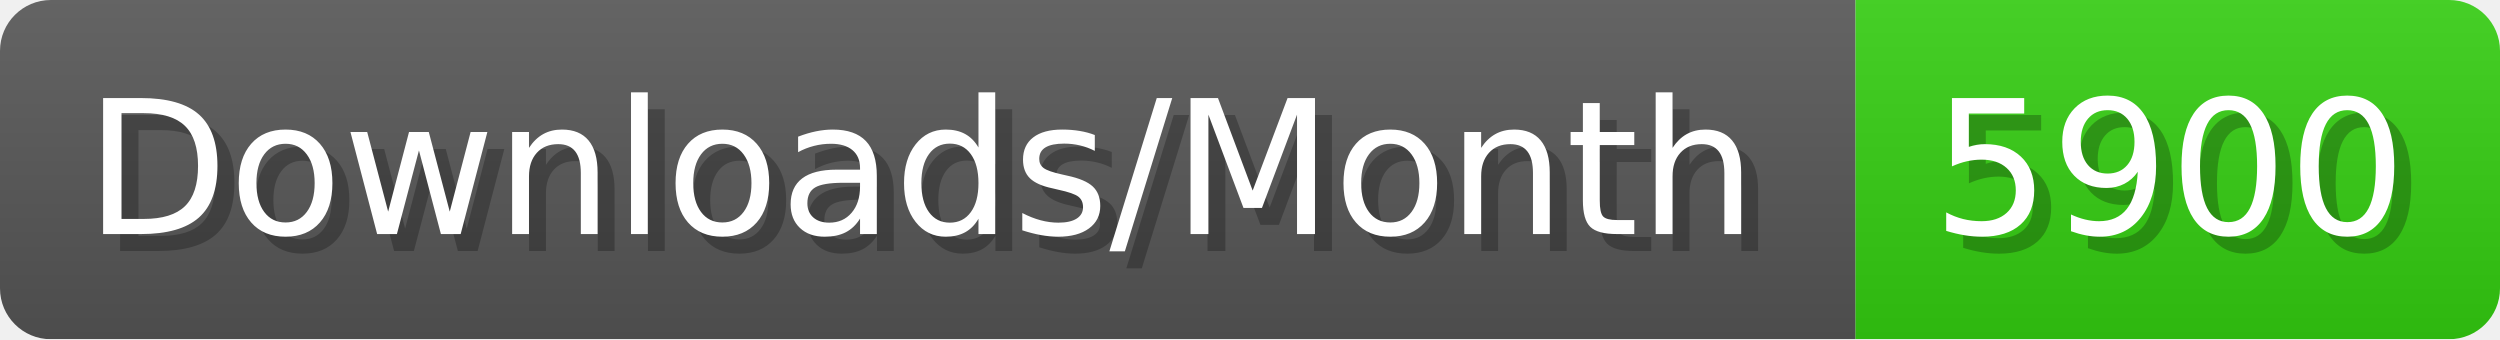
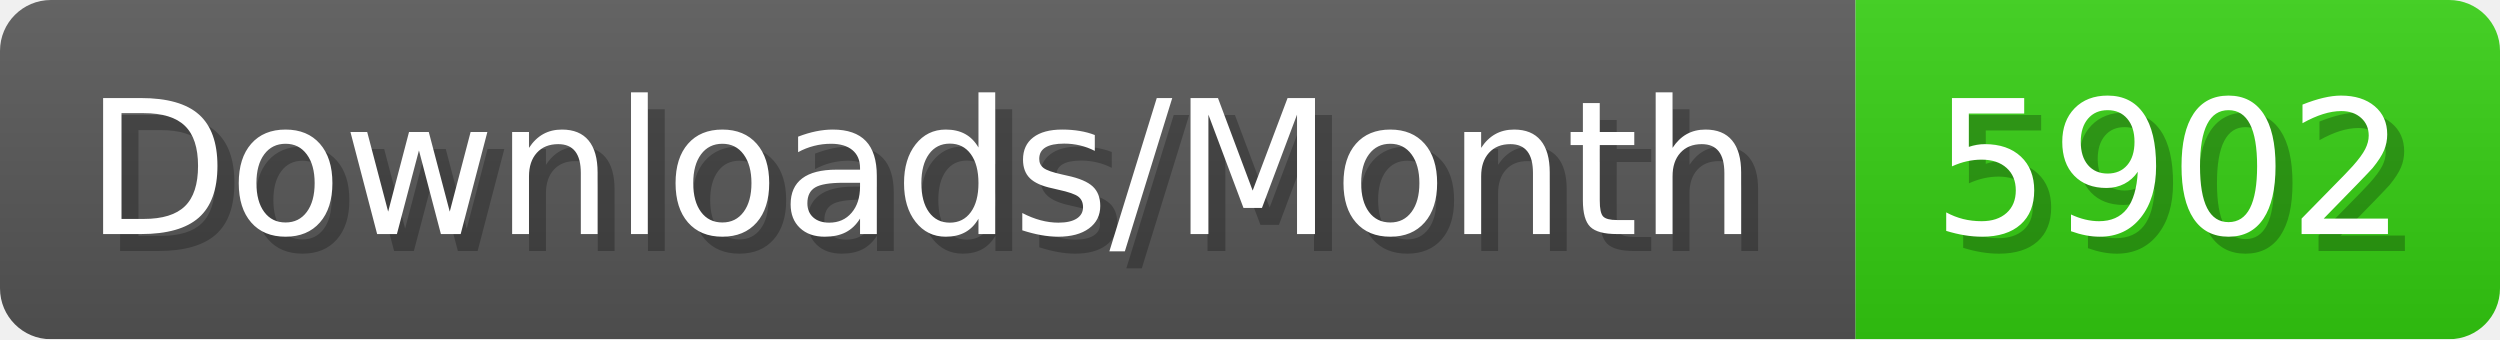
- <svg xmlns="http://www.w3.org/2000/svg" width="147.4" height="20" viewBox="0 0 1474 200" role="img" aria-label="Downloads/Month: 5900">
+ <svg xmlns="http://www.w3.org/2000/svg" width="147.4" height="20" viewBox="0 0 1474 200" role="img" aria-label="Downloads/Month: 5902">
  <linearGradient id="YlXUI" x2="0" y2="100%">
    <stop offset="0" stop-opacity=".1" stop-color="#EEE" />
    <stop offset="1" stop-opacity=".1" />
  </linearGradient>
  <mask id="JHhop">
    <rect width="1474" height="200" rx="30" fill="#FFF" />
  </mask>
  <g mask="url(#JHhop)">
    <rect width="1094" height="200" fill="#555" />
    <rect width="380" height="200" fill="#3C1" x="1094" />
    <rect width="1474" height="200" fill="url(#YlXUI)" />
  </g>
  <g aria-hidden="true" fill="#fff" text-anchor="start" font-family="Verdana,DejaVu Sans,sans-serif" font-size="110">
    <text x="60" y="148" textLength="994" fill="#000" opacity="0.25">Downloads/Month</text>
    <text x="50" y="138" textLength="994">Downloads/Month</text>
-     <text x="1149" y="148" textLength="280" fill="#000" opacity="0.25">5900</text>
-     <text x="1139" y="138" textLength="280">5900</text>
+     <text x="1149" y="148" textLength="280" fill="#000" opacity="0.25">5902</text>
+     <text x="1139" y="138" textLength="280">5902</text>
  </g>
</svg>
